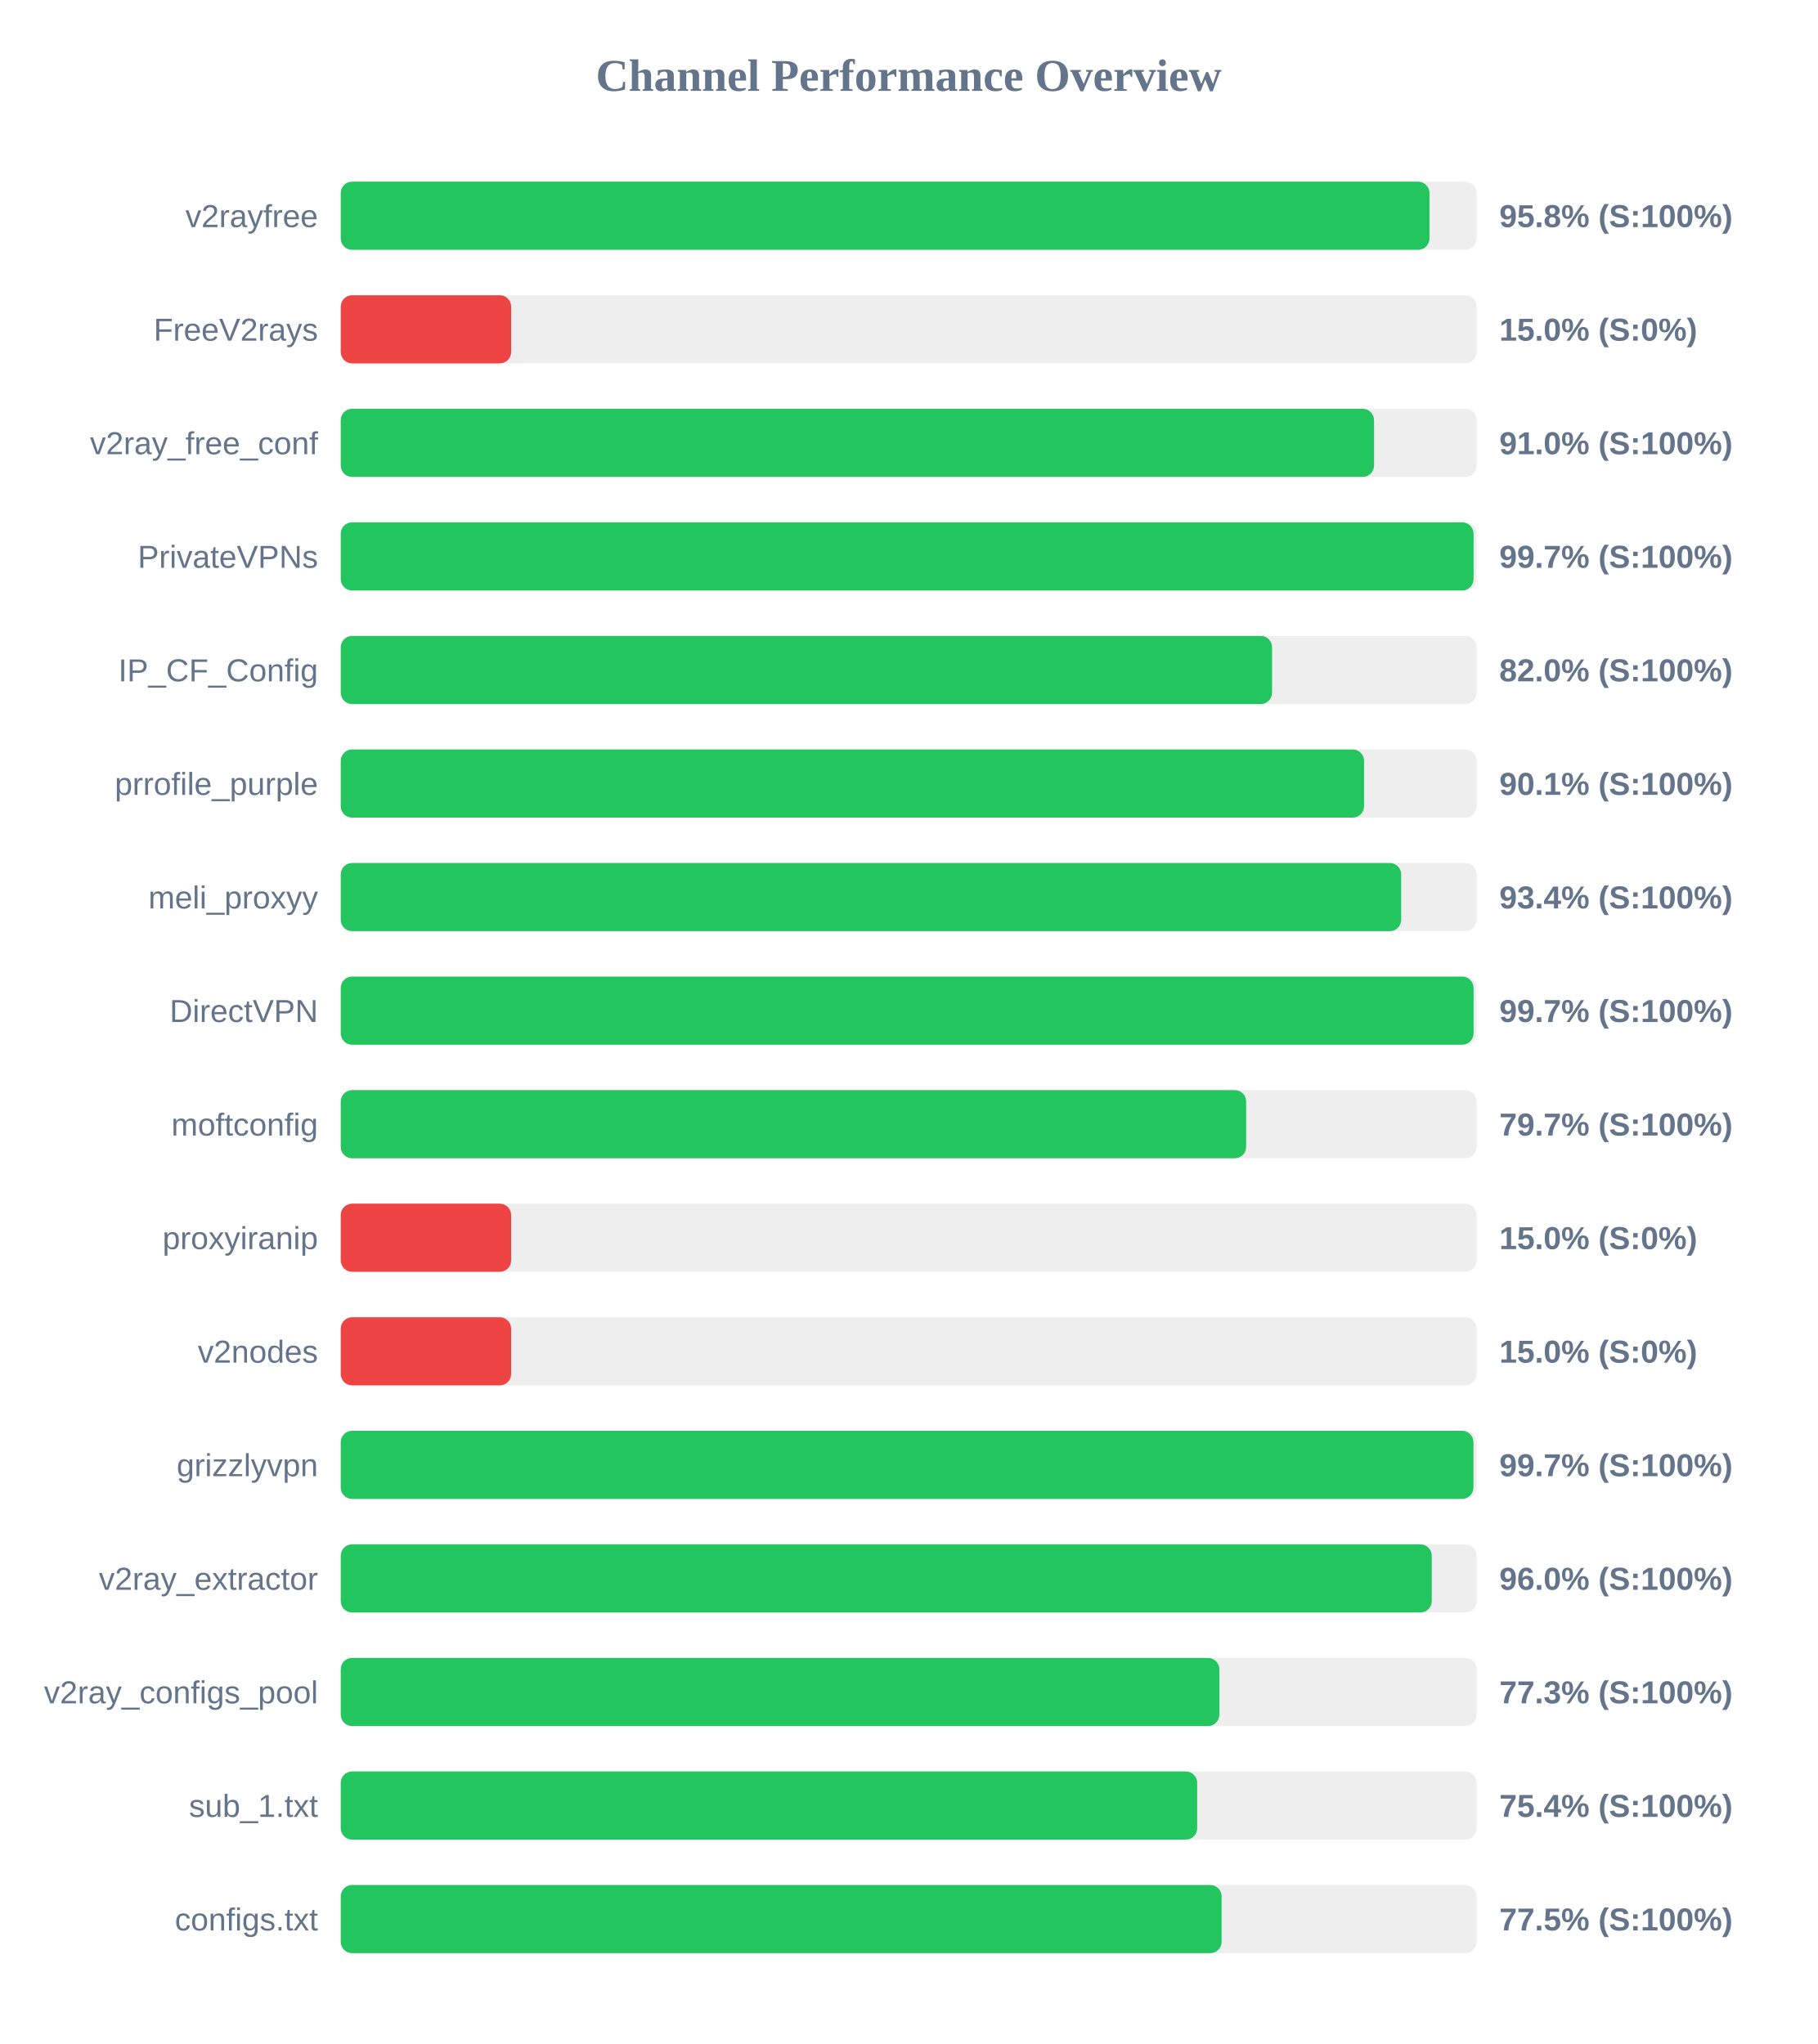
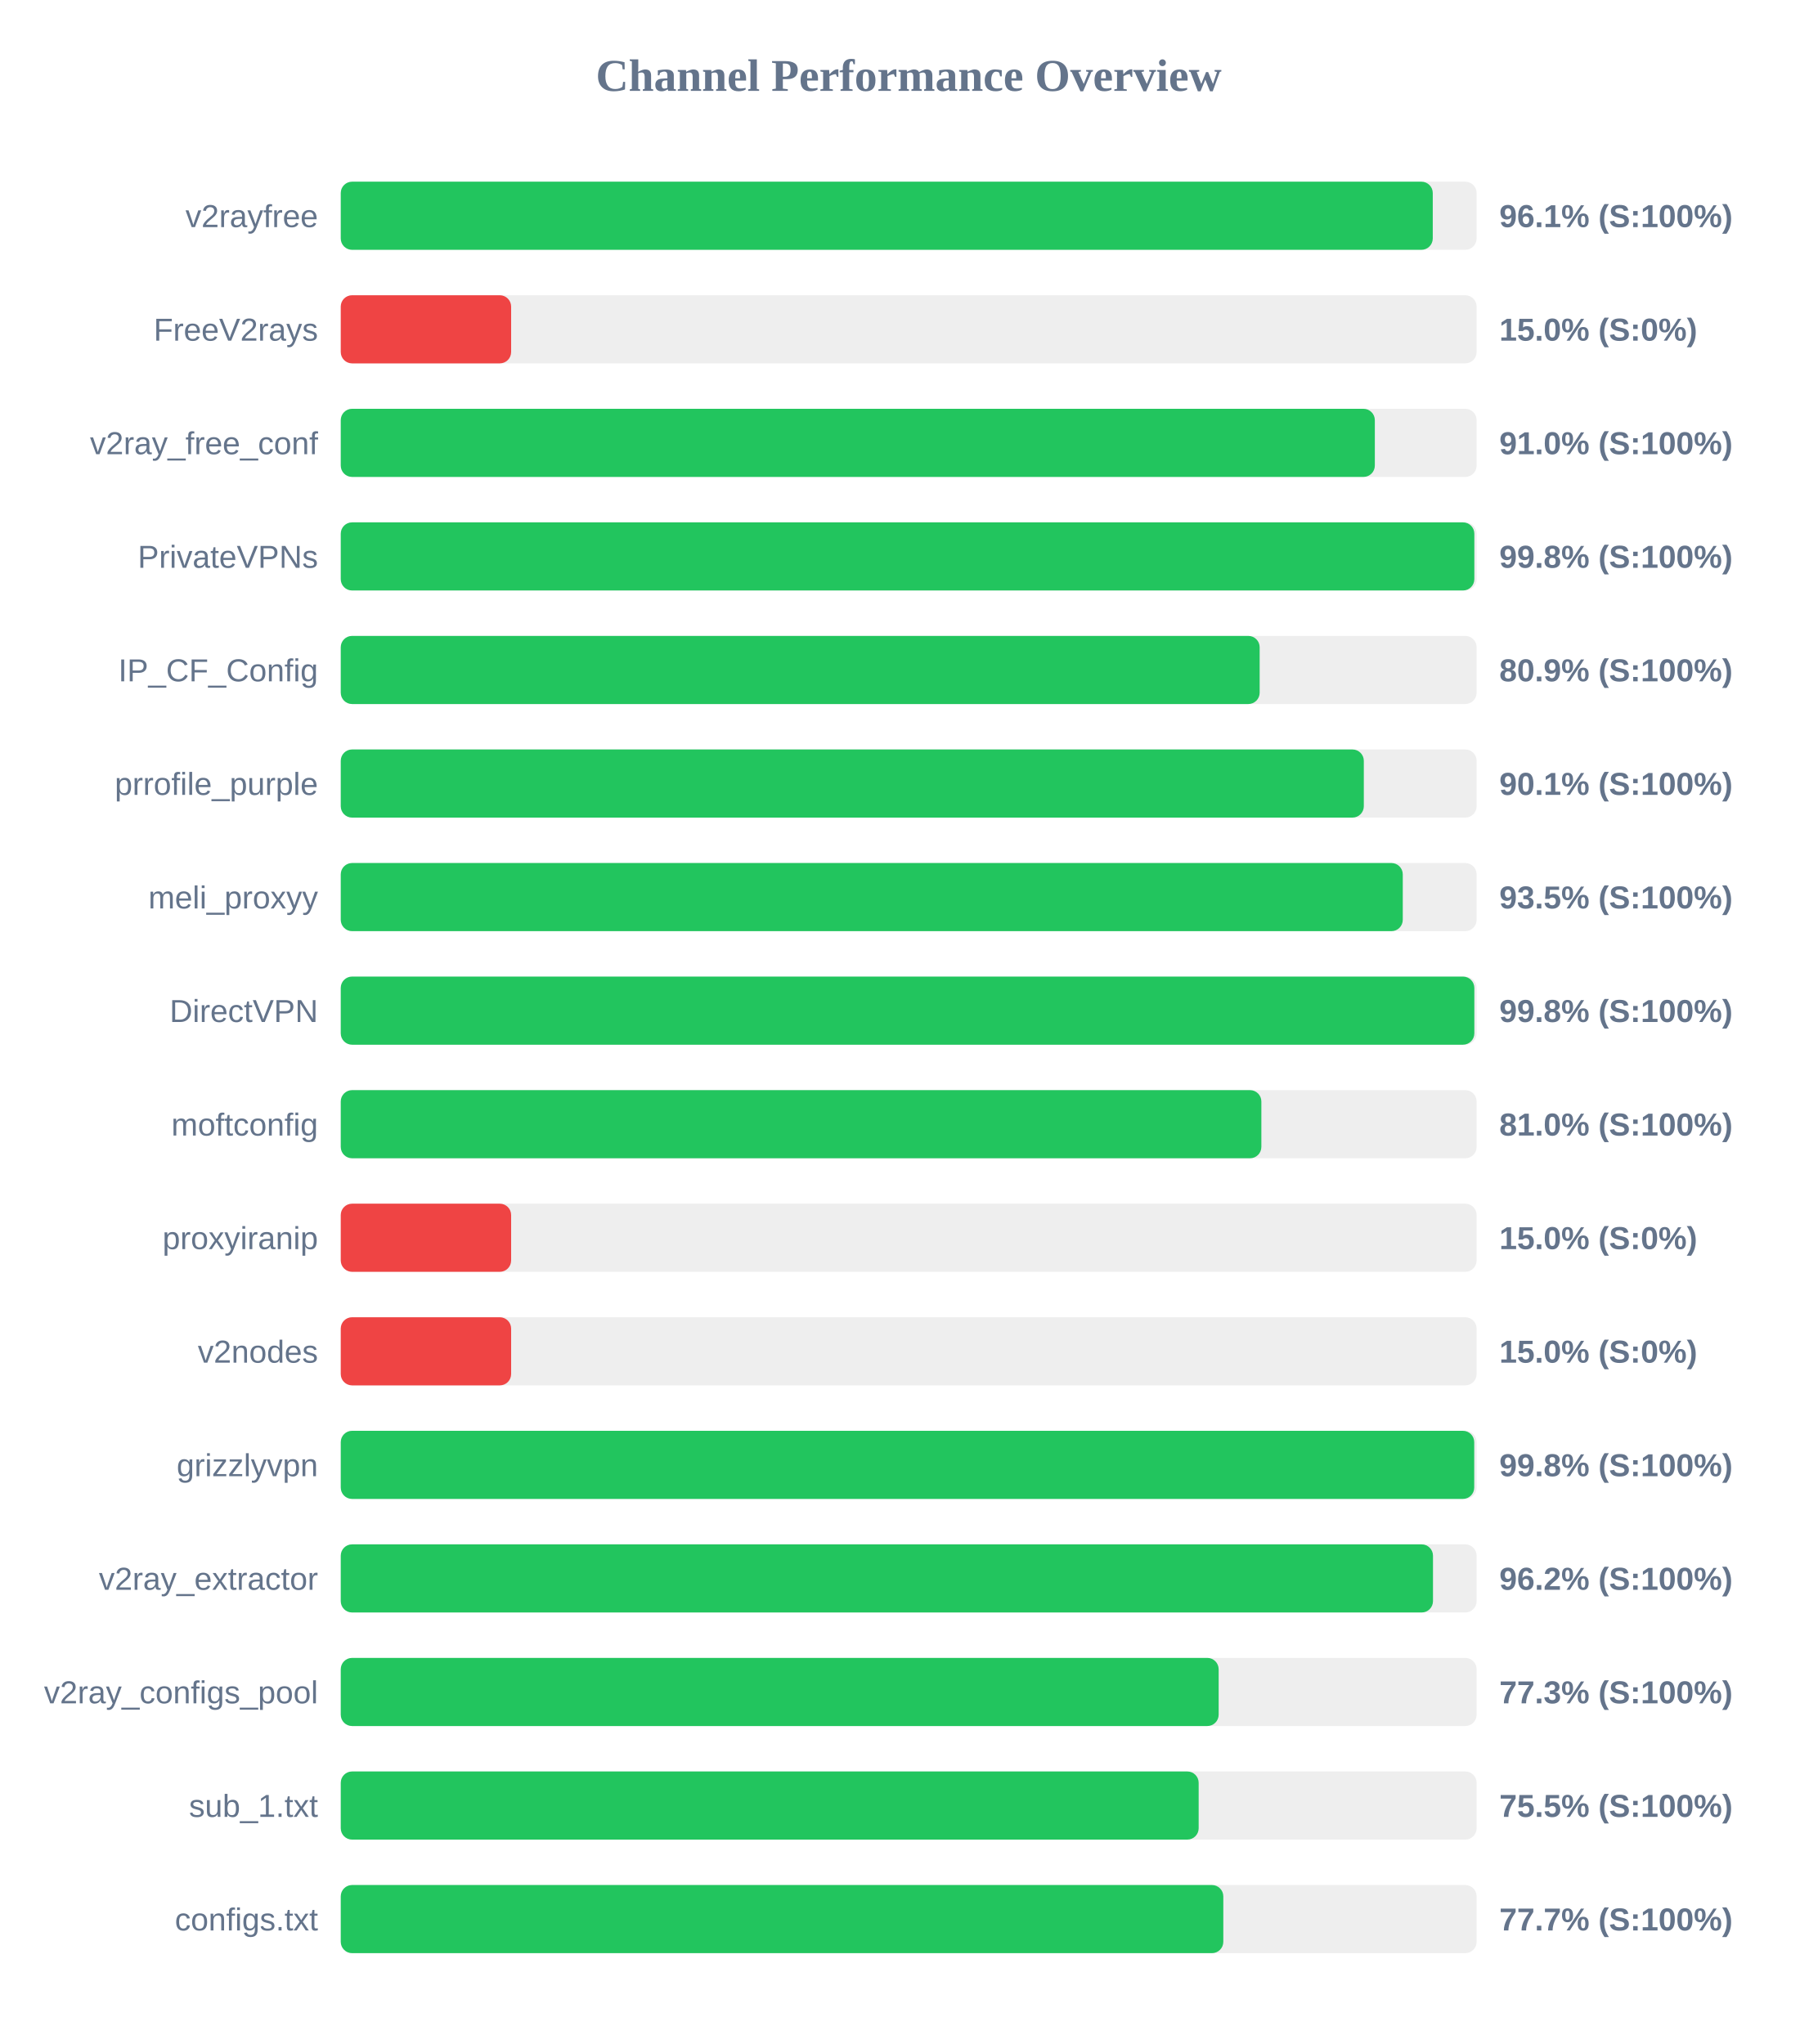
<svg xmlns="http://www.w3.org/2000/svg" width="800" height="900" version="1.1">
  <style>
        .row { font: 14px Arial; fill: #64748b; }
        .score { font: bold 14px Arial; fill: #64748b; }
    </style>
  <text x="400" y="40" text-anchor="middle" font-size="20px" font-weight="bold" fill="#64748b">Channel Performance Overview</text>
  <rect x="150" y="80" width="500" height="30" fill="#eee" rx="5" />
-   <rect x="150" y="80" width="479.25" height="30" fill="#22c55e" rx="5" />
+   <rect x="150" y="80" width="480.7" height="30" fill="#22c55e" rx="5" />
  <text x="140" y="100" text-anchor="end" class="row">v2rayfree</text>
-   <text x="660" y="100" text-anchor="start" class="score">95.8% (S:100%)</text>
+   <text x="660" y="100" text-anchor="start" class="score">96.1% (S:100%)</text>
  <rect x="150" y="130" width="500" height="30" fill="#eee" rx="5" />
  <rect x="150" y="130" width="75.0" height="30" fill="#ef4444" rx="5" />
  <text x="140" y="150" text-anchor="end" class="row">FreeV2rays</text>
  <text x="660" y="150" text-anchor="start" class="score">15.0% (S:0%)</text>
  <rect x="150" y="180" width="500" height="30" fill="#eee" rx="5" />
-   <rect x="150" y="180" width="454.85" height="30" fill="#22c55e" rx="5" />
+   <rect x="150" y="180" width="455.2" height="30" fill="#22c55e" rx="5" />
  <text x="140" y="200" text-anchor="end" class="row">v2ray_free_conf</text>
  <text x="660" y="200" text-anchor="start" class="score">91.0% (S:100%)</text>
  <rect x="150" y="230" width="500" height="30" fill="#eee" rx="5" />
-   <rect x="150" y="230" width="498.65" height="30" fill="#22c55e" rx="5" />
+   <rect x="150" y="230" width="499.0" height="30" fill="#22c55e" rx="5" />
  <text x="140" y="250" text-anchor="end" class="row">PrivateVPNs</text>
-   <text x="660" y="250" text-anchor="start" class="score">99.7% (S:100%)</text>
+   <text x="660" y="250" text-anchor="start" class="score">99.8% (S:100%)</text>
  <rect x="150" y="280" width="500" height="30" fill="#eee" rx="5" />
-   <rect x="150" y="280" width="409.95" height="30" fill="#22c55e" rx="5" />
+   <rect x="150" y="280" width="404.5" height="30" fill="#22c55e" rx="5" />
  <text x="140" y="300" text-anchor="end" class="row">IP_CF_Config</text>
-   <text x="660" y="300" text-anchor="start" class="score">82.0% (S:100%)</text>
+   <text x="660" y="300" text-anchor="start" class="score">80.9% (S:100%)</text>
  <rect x="150" y="330" width="500" height="30" fill="#eee" rx="5" />
-   <rect x="150" y="330" width="450.45" height="30" fill="#22c55e" rx="5" />
+   <rect x="150" y="330" width="450.35" height="30" fill="#22c55e" rx="5" />
  <text x="140" y="350" text-anchor="end" class="row">prrofile_purple</text>
  <text x="660" y="350" text-anchor="start" class="score">90.1% (S:100%)</text>
  <rect x="150" y="380" width="500" height="30" fill="#eee" rx="5" />
-   <rect x="150" y="380" width="466.8" height="30" fill="#22c55e" rx="5" />
+   <rect x="150" y="380" width="467.5" height="30" fill="#22c55e" rx="5" />
  <text x="140" y="400" text-anchor="end" class="row">meli_proxyy</text>
-   <text x="660" y="400" text-anchor="start" class="score">93.4% (S:100%)</text>
+   <text x="660" y="400" text-anchor="start" class="score">93.5% (S:100%)</text>
  <rect x="150" y="430" width="500" height="30" fill="#eee" rx="5" />
-   <rect x="150" y="430" width="498.65" height="30" fill="#22c55e" rx="5" />
+   <rect x="150" y="430" width="499.0" height="30" fill="#22c55e" rx="5" />
  <text x="140" y="450" text-anchor="end" class="row">DirectVPN</text>
-   <text x="660" y="450" text-anchor="start" class="score">99.7% (S:100%)</text>
+   <text x="660" y="450" text-anchor="start" class="score">99.8% (S:100%)</text>
  <rect x="150" y="480" width="500" height="30" fill="#eee" rx="5" />
-   <rect x="150" y="480" width="398.55" height="30" fill="#22c55e" rx="5" />
+   <rect x="150" y="480" width="405.25" height="30" fill="#22c55e" rx="5" />
  <text x="140" y="500" text-anchor="end" class="row">moftconfig</text>
-   <text x="660" y="500" text-anchor="start" class="score">79.7% (S:100%)</text>
+   <text x="660" y="500" text-anchor="start" class="score">81.0% (S:100%)</text>
  <rect x="150" y="530" width="500" height="30" fill="#eee" rx="5" />
  <rect x="150" y="530" width="75.0" height="30" fill="#ef4444" rx="5" />
  <text x="140" y="550" text-anchor="end" class="row">proxyiranip</text>
  <text x="660" y="550" text-anchor="start" class="score">15.0% (S:0%)</text>
  <rect x="150" y="580" width="500" height="30" fill="#eee" rx="5" />
  <rect x="150" y="580" width="75.0" height="30" fill="#ef4444" rx="5" />
  <text x="140" y="600" text-anchor="end" class="row">v2nodes</text>
  <text x="660" y="600" text-anchor="start" class="score">15.0% (S:0%)</text>
  <rect x="150" y="630" width="500" height="30" fill="#eee" rx="5" />
-   <rect x="150" y="630" width="498.6" height="30" fill="#22c55e" rx="5" />
+   <rect x="150" y="630" width="498.95" height="30" fill="#22c55e" rx="5" />
  <text x="140" y="650" text-anchor="end" class="row">grizzlyvpn</text>
-   <text x="660" y="650" text-anchor="start" class="score">99.7% (S:100%)</text>
+   <text x="660" y="650" text-anchor="start" class="score">99.8% (S:100%)</text>
  <rect x="150" y="680" width="500" height="30" fill="#eee" rx="5" />
-   <rect x="150" y="680" width="480.25" height="30" fill="#22c55e" rx="5" />
+   <rect x="150" y="680" width="480.8" height="30" fill="#22c55e" rx="5" />
  <text x="140" y="700" text-anchor="end" class="row">v2ray_extractor</text>
-   <text x="660" y="700" text-anchor="start" class="score">96.0% (S:100%)</text>
+   <text x="660" y="700" text-anchor="start" class="score">96.2% (S:100%)</text>
  <rect x="150" y="730" width="500" height="30" fill="#eee" rx="5" />
-   <rect x="150" y="730" width="386.75" height="30" fill="#22c55e" rx="5" />
+   <rect x="150" y="730" width="386.45" height="30" fill="#22c55e" rx="5" />
  <text x="140" y="750" text-anchor="end" class="row">v2ray_configs_pool</text>
  <text x="660" y="750" text-anchor="start" class="score">77.3% (S:100%)</text>
  <rect x="150" y="780" width="500" height="30" fill="#eee" rx="5" />
-   <rect x="150" y="780" width="377.0" height="30" fill="#22c55e" rx="5" />
+   <rect x="150" y="780" width="377.65" height="30" fill="#22c55e" rx="5" />
  <text x="140" y="800" text-anchor="end" class="row">sub_1.txt</text>
-   <text x="660" y="800" text-anchor="start" class="score">75.4% (S:100%)</text>
+   <text x="660" y="800" text-anchor="start" class="score">75.5% (S:100%)</text>
  <rect x="150" y="830" width="500" height="30" fill="#eee" rx="5" />
-   <rect x="150" y="830" width="387.75" height="30" fill="#22c55e" rx="5" />
+   <rect x="150" y="830" width="388.5" height="30" fill="#22c55e" rx="5" />
  <text x="140" y="850" text-anchor="end" class="row">configs.txt</text>
-   <text x="660" y="850" text-anchor="start" class="score">77.5% (S:100%)</text>
+   <text x="660" y="850" text-anchor="start" class="score">77.7% (S:100%)</text>
</svg>
